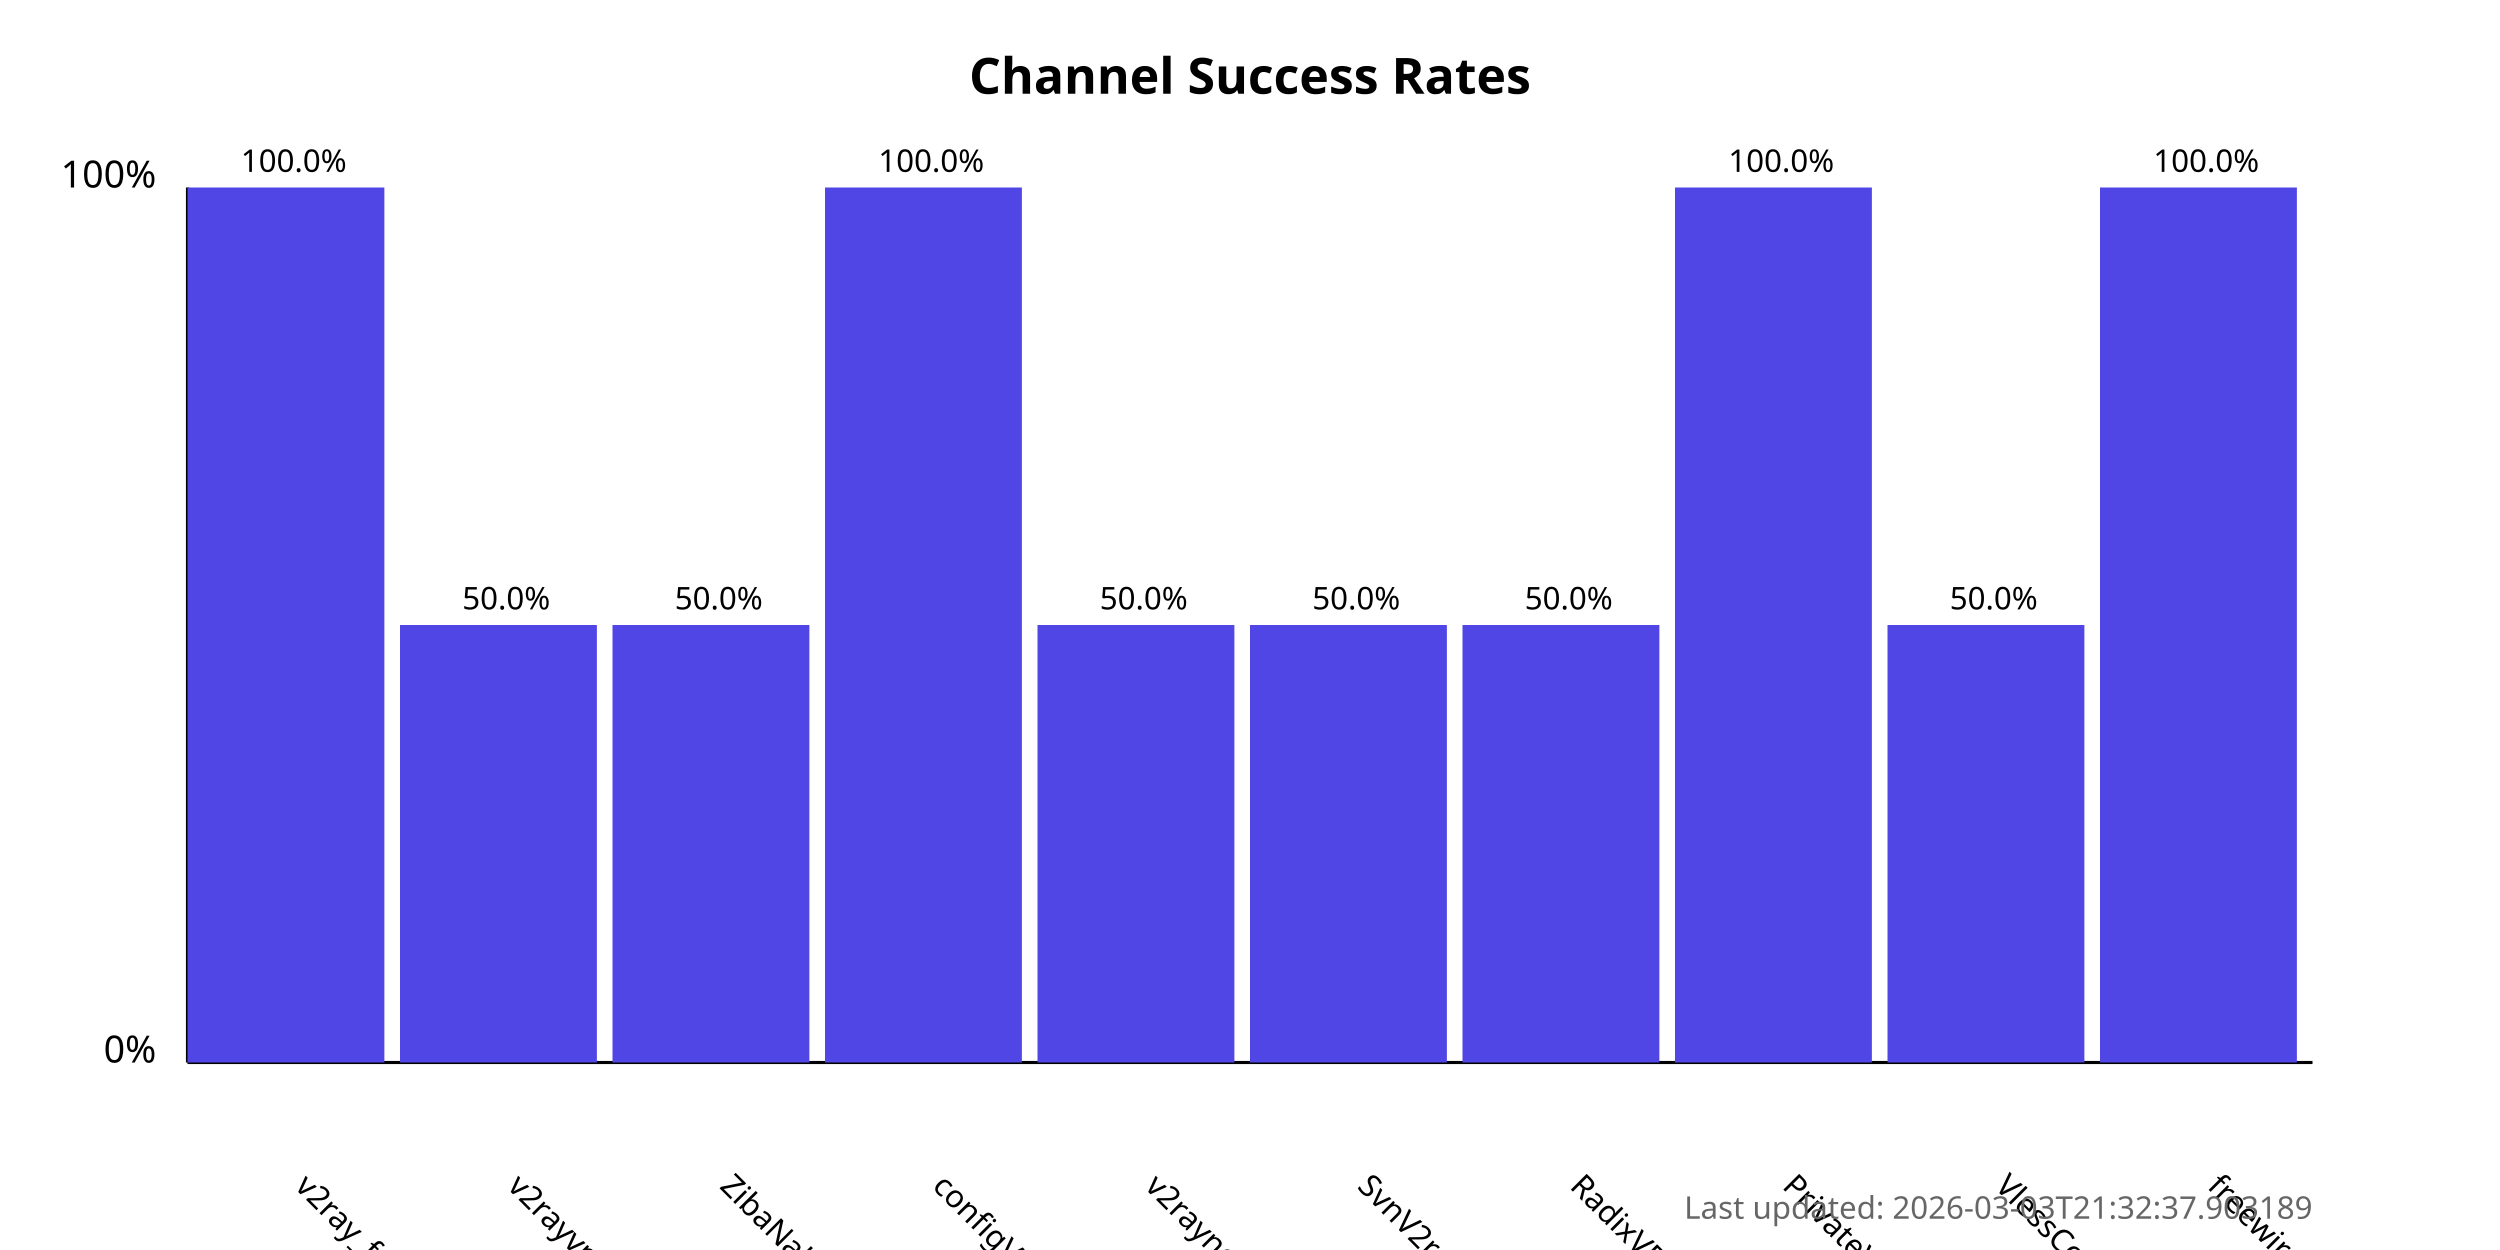
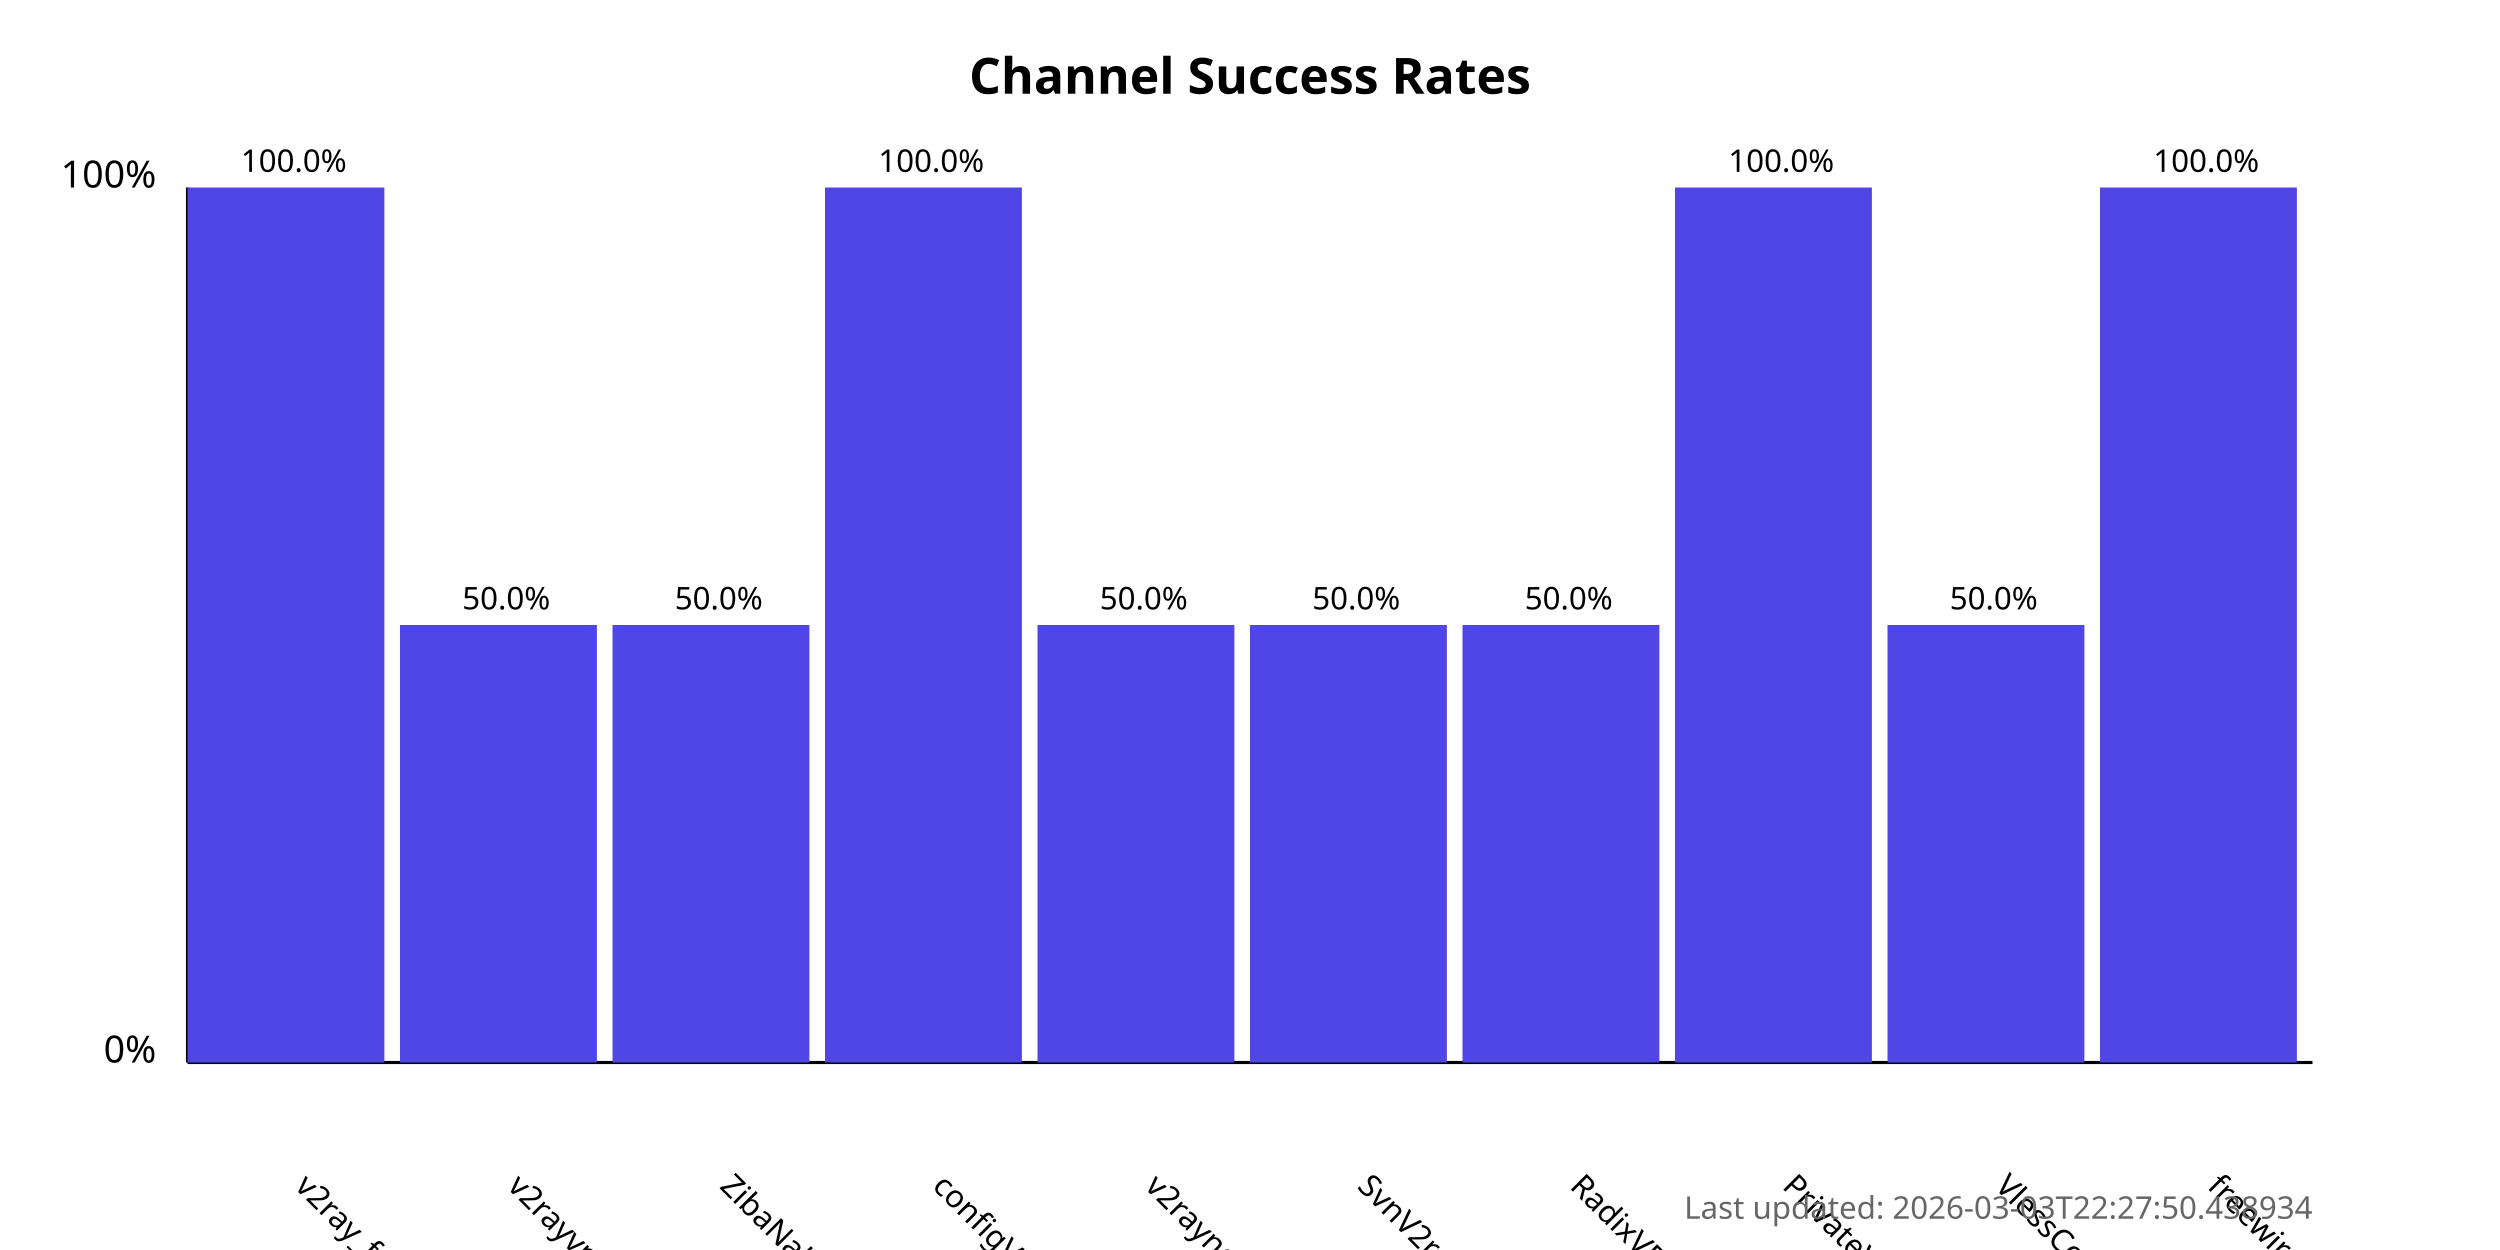
<svg xmlns="http://www.w3.org/2000/svg" width="800" height="400">
  <style>
            .chart-title { font: bold 16px sans-serif; }
            .axis-label { font: 12px sans-serif; }
            .tick-label { font: 10px sans-serif; }
            .bar { fill: #4f46e5; }
            .bar:hover { fill: #6366f1; }
            .timestamp { font: 10px sans-serif; fill: #666; }
        </style>
  <text x="400.0" y="30" text-anchor="middle" class="chart-title">
            Channel Success Rates
        </text>
  <line x1="60" y1="340" x2="60" y2="60" stroke="black" stroke-width="1" />
  <line x1="60" y1="340" x2="740" y2="340" stroke="black" stroke-width="1" />
  <text x="50" y="340" text-anchor="end" class="axis-label">0%</text>
  <text x="50" y="60" text-anchor="end" class="axis-label">100%</text>
  <g>
    <rect x="60" y="60.0" width="63.0" height="280.0" class="bar" />
    <text x="94.0" y="380" transform="rotate(45, 94.0, 380)" text-anchor="start" class="tick-label">
                v2ray_free_conf
            </text>
    <text x="94.0" y="55.0" text-anchor="middle" class="tick-label">
                100.0%
            </text>
  </g>
  <g>
    <rect x="128.0" y="200.0" width="63.0" height="140.0" class="bar" />
    <text x="162.0" y="380" transform="rotate(45, 162.0, 380)" text-anchor="start" class="tick-label">
                v2rayvpno
            </text>
    <text x="162.0" y="195.0" text-anchor="middle" class="tick-label">
                50.0%
            </text>
  </g>
  <g>
    <rect x="196.0" y="200.0" width="63.0" height="140.0" class="bar" />
    <text x="230.0" y="380" transform="rotate(45, 230.0, 380)" text-anchor="start" class="tick-label">
                ZibaNabz
            </text>
    <text x="230.0" y="195.0" text-anchor="middle" class="tick-label">
                50.0%
            </text>
  </g>
  <g>
    <rect x="264.0" y="60.0" width="63.0" height="280.0" class="bar" />
    <text x="298.0" y="380" transform="rotate(45, 298.0, 380)" text-anchor="start" class="tick-label">
                configV2rayForFree
            </text>
    <text x="298.0" y="55.0" text-anchor="middle" class="tick-label">
                100.0%
            </text>
  </g>
  <g>
    <rect x="332.0" y="200.0" width="63.0" height="140.0" class="bar" />
    <text x="366.0" y="380" transform="rotate(45, 366.0, 380)" text-anchor="start" class="tick-label">
                v2rayngvpn
            </text>
    <text x="366.0" y="195.0" text-anchor="middle" class="tick-label">
                50.0%
            </text>
  </g>
  <g>
    <rect x="400.0" y="200.0" width="63.0" height="140.0" class="bar" />
    <text x="434.0" y="380" transform="rotate(45, 434.0, 380)" text-anchor="start" class="tick-label">
                SvnV2ray
            </text>
    <text x="434.0" y="195.0" text-anchor="middle" class="tick-label">
                50.0%
            </text>
  </g>
  <g>
    <rect x="468.0" y="200.0" width="63.0" height="140.0" class="bar" />
    <text x="502.0" y="380" transform="rotate(45, 502.0, 380)" text-anchor="start" class="tick-label">
                RadixVPN
            </text>
    <text x="502.0" y="195.0" text-anchor="middle" class="tick-label">
                50.0%
            </text>
  </g>
  <g>
    <rect x="536.0" y="60.0" width="63.0" height="280.0" class="bar" />
    <text x="570.0" y="380" transform="rotate(45, 570.0, 380)" text-anchor="start" class="tick-label">
                PrivateVPNs
            </text>
    <text x="570.0" y="55.0" text-anchor="middle" class="tick-label">
                100.0%
            </text>
  </g>
  <g>
    <rect x="604.0" y="200.0" width="63.0" height="140.0" class="bar" />
    <text x="638.0" y="380" transform="rotate(45, 638.0, 380)" text-anchor="start" class="tick-label">
                VlessConfig
            </text>
    <text x="638.0" y="195.0" text-anchor="middle" class="tick-label">
                50.0%
            </text>
  </g>
  <g>
    <rect x="672.0" y="60.0" width="63.0" height="280.0" class="bar" />
    <text x="706.0" y="380" transform="rotate(45, 706.0, 380)" text-anchor="start" class="tick-label">
                freewireguard
            </text>
    <text x="706.0" y="55.0" text-anchor="middle" class="tick-label">
                100.0%
            </text>
  </g>
  <text x="740" y="390" text-anchor="end" class="timestamp">
-             Last updated: 2026-03-03T21:32:37.903189
+             Last updated: 2026-03-03T22:27:50.438934
        </text>
</svg>
